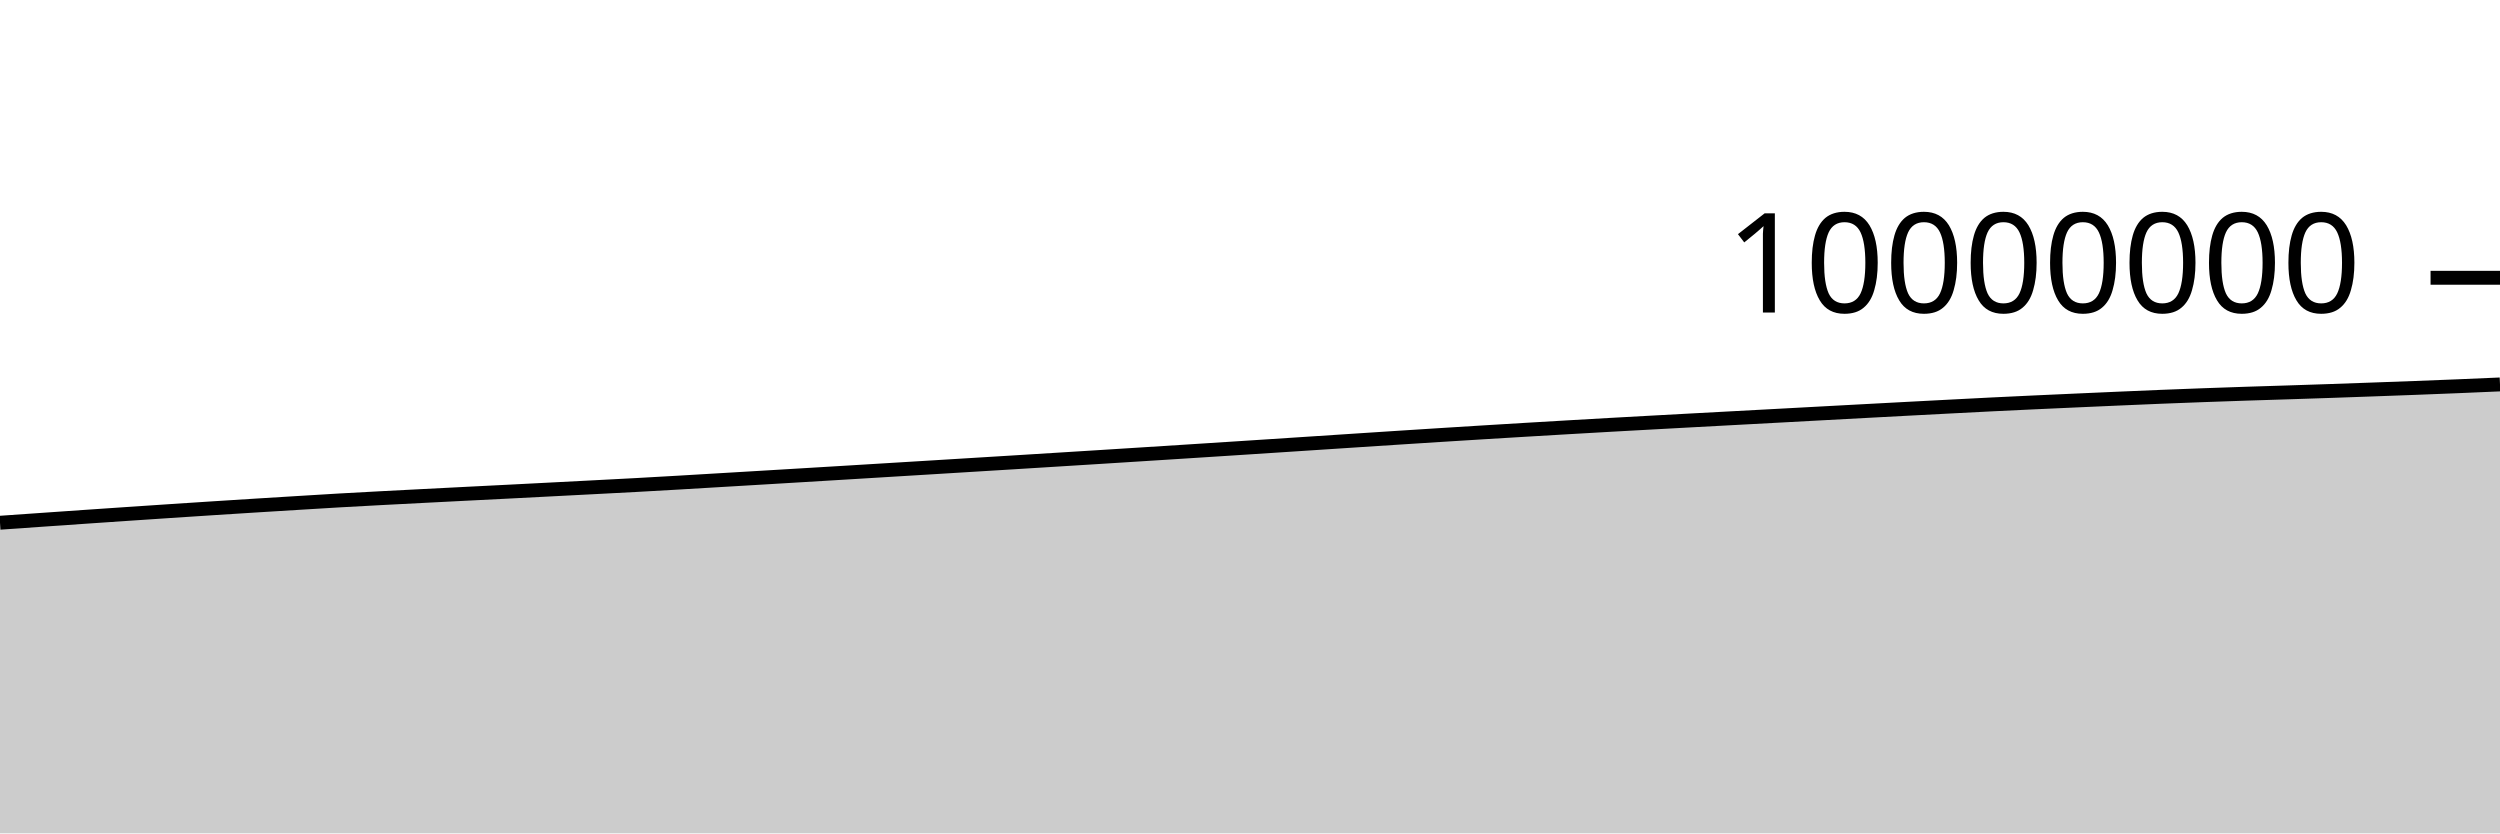
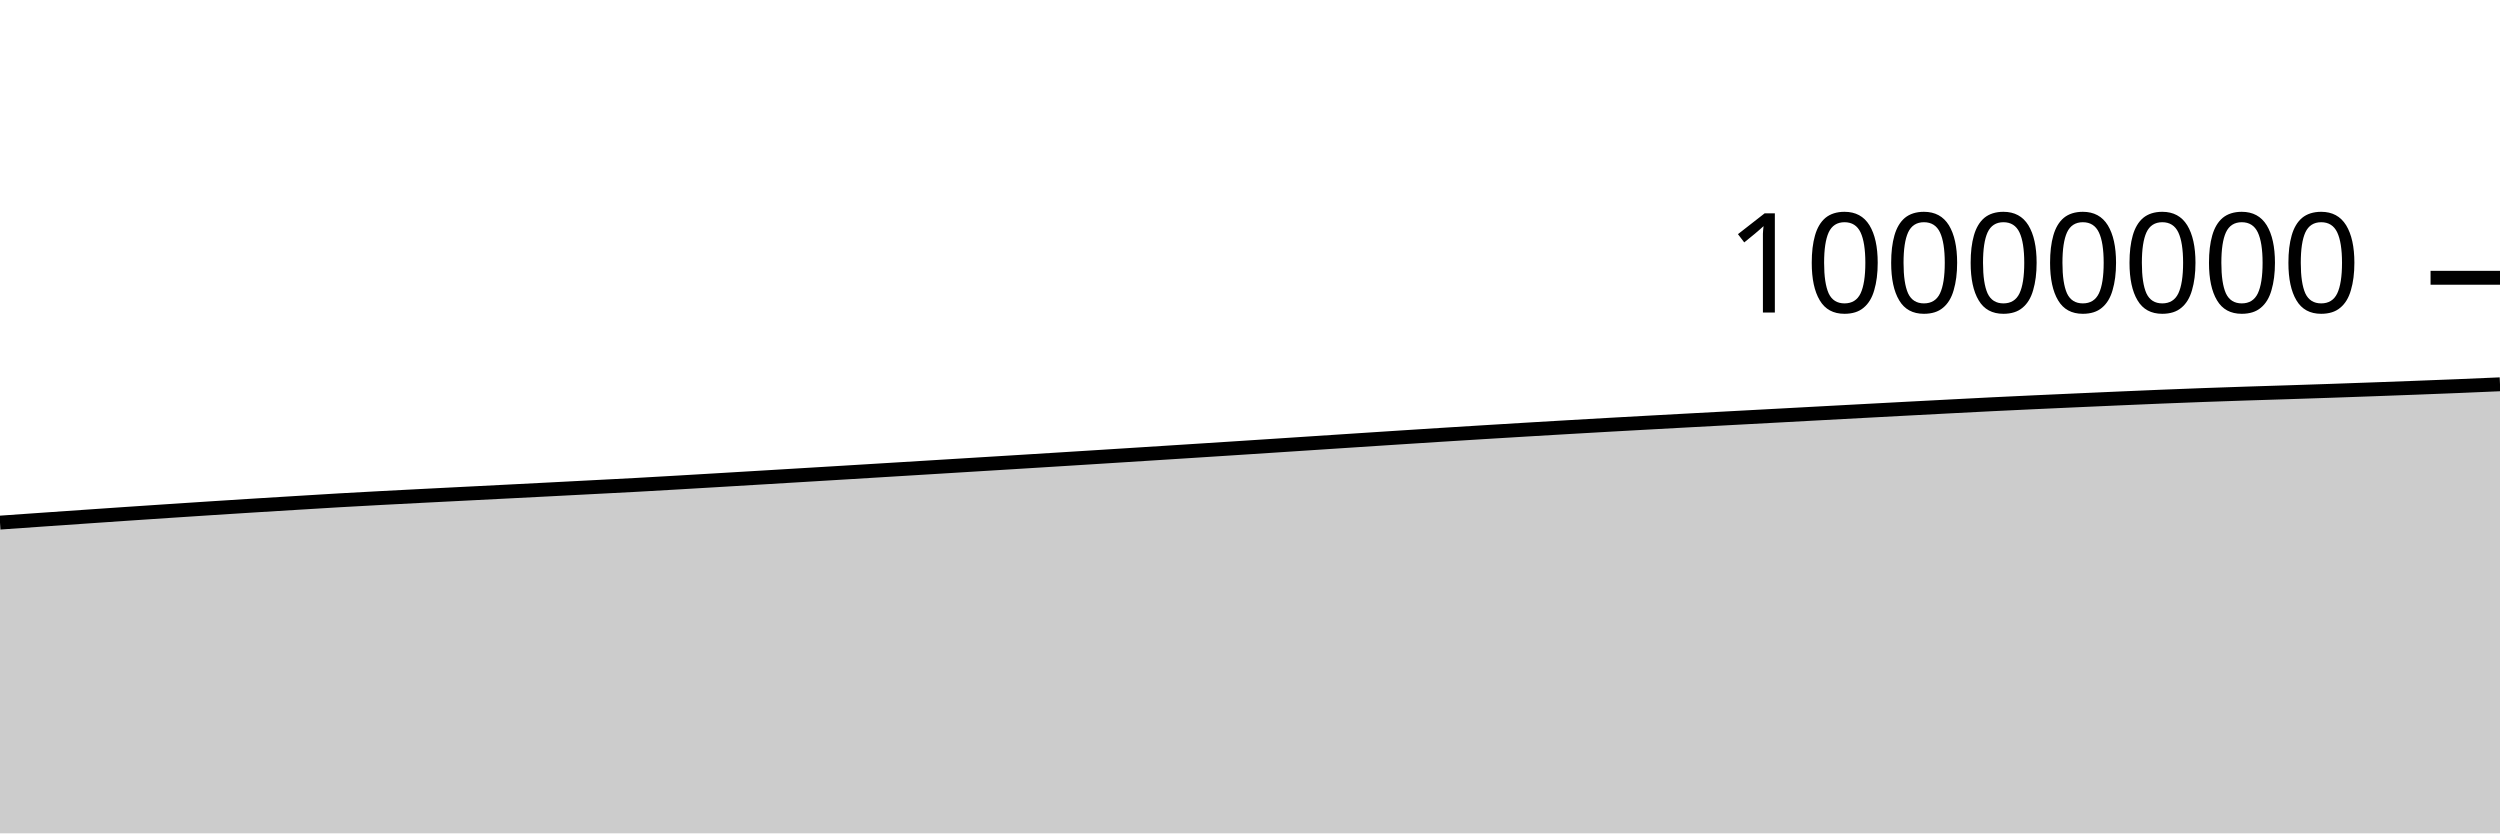
<svg xmlns="http://www.w3.org/2000/svg" viewBox="0 0 180 60">
  <g transform="translate(0,20)">
-     <path class="area" fill="rgba(0, 0, 0, 0.2)" d="M0,17.637C1.017,17.566,2.034,17.495,3.051,17.424C4.068,17.353,5.085,17.282,6.102,17.212C7.119,17.142,8.136,17.073,9.153,17.004C10.169,16.935,11.186,16.867,12.203,16.8C13.22,16.733,14.237,16.666,15.254,16.6C16.271,16.534,17.288,16.469,18.305,16.406C19.322,16.342,20.339,16.28,21.356,16.218C22.373,16.156,23.39,16.092,24.407,16.033C25.424,15.975,26.441,15.92,27.458,15.866C28.475,15.812,29.492,15.76,30.508,15.708C31.525,15.656,32.542,15.604,33.559,15.552C34.576,15.501,35.593,15.449,36.61,15.398C37.627,15.346,38.644,15.294,39.661,15.241C40.678,15.189,41.695,15.136,42.712,15.083C43.729,15.03,44.746,14.979,45.763,14.923C46.78,14.868,47.797,14.809,48.814,14.75C49.831,14.691,50.847,14.63,51.864,14.569C52.881,14.509,53.898,14.448,54.915,14.388C55.932,14.327,56.949,14.266,57.966,14.205C58.983,14.144,60,14.083,61.017,14.021C62.034,13.959,63.051,13.897,64.068,13.835C65.085,13.773,66.102,13.711,67.119,13.649C68.136,13.587,69.153,13.524,70.169,13.462C71.186,13.4,72.203,13.337,73.22,13.275C74.237,13.212,75.254,13.149,76.271,13.085C77.288,13.022,78.305,12.959,79.322,12.895C80.339,12.831,81.356,12.766,82.373,12.702C83.39,12.637,84.407,12.573,85.424,12.508C86.441,12.443,87.458,12.377,88.475,12.312C89.492,12.246,90.508,12.18,91.525,12.114C92.542,12.047,93.559,11.981,94.576,11.914C95.593,11.847,96.61,11.78,97.627,11.714C98.644,11.648,99.661,11.581,100.678,11.515C101.695,11.45,102.712,11.384,103.729,11.32C104.746,11.255,105.763,11.192,106.78,11.13C107.797,11.067,108.814,11.005,109.831,10.945C110.847,10.884,111.864,10.824,112.881,10.765C113.898,10.706,114.915,10.648,115.932,10.59C116.949,10.533,117.966,10.477,118.983,10.421C120,10.365,121.017,10.31,122.034,10.255C123.051,10.2,124.068,10.145,125.085,10.091C126.102,10.036,127.119,9.981,128.136,9.927C129.153,9.872,130.169,9.817,131.186,9.762C132.203,9.708,133.22,9.653,134.237,9.598C135.254,9.544,136.271,9.489,137.288,9.435C138.305,9.381,139.322,9.328,140.339,9.275C141.356,9.222,142.373,9.169,143.39,9.118C144.407,9.068,145.424,9.021,146.441,8.973C147.458,8.926,148.475,8.881,149.492,8.835C150.508,8.789,151.525,8.744,152.542,8.7C153.559,8.656,154.576,8.612,155.593,8.57C156.61,8.529,157.627,8.49,158.644,8.453C159.661,8.415,160.678,8.38,161.695,8.347C162.712,8.313,163.729,8.284,164.746,8.251C165.763,8.218,166.78,8.185,167.797,8.15C168.814,8.115,169.831,8.079,170.847,8.042C171.864,8.006,172.881,7.968,173.898,7.93C174.915,7.891,175.932,7.852,176.949,7.81C177.966,7.768,178.983,7.724,180,7.679L180,40C178.983,40,177.966,40,176.949,40C175.932,40,174.915,40,173.898,40C172.881,40,171.864,40,170.847,40C169.831,40,168.814,40,167.797,40C166.78,40,165.763,40,164.746,40C163.729,40,162.712,40,161.695,40C160.678,40,159.661,40,158.644,40C157.627,40,156.61,40,155.593,40C154.576,40,153.559,40,152.542,40C151.525,40,150.508,40,149.492,40C148.475,40,147.458,40,146.441,40C145.424,40,144.407,40,143.39,40C142.373,40,141.356,40,140.339,40C139.322,40,138.305,40,137.288,40C136.271,40,135.254,40,134.237,40C133.22,40,132.203,40,131.186,40C130.169,40,129.153,40,128.136,40C127.119,40,126.102,40,125.085,40C124.068,40,123.051,40,122.034,40C121.017,40,120,40,118.983,40C117.966,40,116.949,40,115.932,40C114.915,40,113.898,40,112.881,40C111.864,40,110.847,40,109.831,40C108.814,40,107.797,40,106.78,40C105.763,40,104.746,40,103.729,40C102.712,40,101.695,40,100.678,40C99.661,40,98.644,40,97.627,40C96.61,40,95.593,40,94.576,40C93.559,40,92.542,40,91.525,40C90.508,40,89.492,40,88.475,40C87.458,40,86.441,40,85.424,40C84.407,40,83.39,40,82.373,40C81.356,40,80.339,40,79.322,40C78.305,40,77.288,40,76.271,40C75.254,40,74.237,40,73.22,40C72.203,40,71.186,40,70.169,40C69.153,40,68.136,40,67.119,40C66.102,40,65.085,40,64.068,40C63.051,40,62.034,40,61.017,40C60,40,58.983,40,57.966,40C56.949,40,55.932,40,54.915,40C53.898,40,52.881,40,51.864,40C50.847,40,49.831,40,48.814,40C47.797,40,46.78,40,45.763,40C44.746,40,43.729,40,42.712,40C41.695,40,40.678,40,39.661,40C38.644,40,37.627,40,36.61,40C35.593,40,34.576,40,33.559,40C32.542,40,31.525,40,30.508,40C29.492,40,28.475,40,27.458,40C26.441,40,25.424,40,24.407,40C23.39,40,22.373,40,21.356,40C20.339,40,19.322,40,18.305,40C17.288,40,16.271,40,15.254,40C14.237,40,13.22,40,12.203,40C11.186,40,10.169,40,9.153,40C8.136,40,7.119,40,6.102,40C5.085,40,4.068,40,3.051,40C2.034,40,1.017,40,0,40Z" />
-     <path class="line" stroke="black" fill="none" d="M0,17.637C1.017,17.566,2.034,17.495,3.051,17.424C4.068,17.353,5.085,17.282,6.102,17.212C7.119,17.142,8.136,17.073,9.153,17.004C10.169,16.935,11.186,16.867,12.203,16.8C13.22,16.733,14.237,16.666,15.254,16.6C16.271,16.534,17.288,16.469,18.305,16.406C19.322,16.342,20.339,16.28,21.356,16.218C22.373,16.156,23.39,16.092,24.407,16.033C25.424,15.975,26.441,15.92,27.458,15.866C28.475,15.812,29.492,15.76,30.508,15.708C31.525,15.656,32.542,15.604,33.559,15.552C34.576,15.501,35.593,15.449,36.61,15.398C37.627,15.346,38.644,15.294,39.661,15.241C40.678,15.189,41.695,15.136,42.712,15.083C43.729,15.03,44.746,14.979,45.763,14.923C46.78,14.868,47.797,14.809,48.814,14.75C49.831,14.691,50.847,14.63,51.864,14.569C52.881,14.509,53.898,14.448,54.915,14.388C55.932,14.327,56.949,14.266,57.966,14.205C58.983,14.144,60,14.083,61.017,14.021C62.034,13.959,63.051,13.897,64.068,13.835C65.085,13.773,66.102,13.711,67.119,13.649C68.136,13.587,69.153,13.524,70.169,13.462C71.186,13.4,72.203,13.337,73.22,13.275C74.237,13.212,75.254,13.149,76.271,13.085C77.288,13.022,78.305,12.959,79.322,12.895C80.339,12.831,81.356,12.766,82.373,12.702C83.39,12.637,84.407,12.573,85.424,12.508C86.441,12.443,87.458,12.377,88.475,12.312C89.492,12.246,90.508,12.18,91.525,12.114C92.542,12.047,93.559,11.981,94.576,11.914C95.593,11.847,96.61,11.78,97.627,11.714C98.644,11.648,99.661,11.581,100.678,11.515C101.695,11.45,102.712,11.384,103.729,11.32C104.746,11.255,105.763,11.192,106.78,11.13C107.797,11.067,108.814,11.005,109.831,10.945C110.847,10.884,111.864,10.824,112.881,10.765C113.898,10.706,114.915,10.648,115.932,10.59C116.949,10.533,117.966,10.477,118.983,10.421C120,10.365,121.017,10.31,122.034,10.255C123.051,10.2,124.068,10.145,125.085,10.091C126.102,10.036,127.119,9.981,128.136,9.927C129.153,9.872,130.169,9.817,131.186,9.762C132.203,9.708,133.22,9.653,134.237,9.598C135.254,9.544,136.271,9.489,137.288,9.435C138.305,9.381,139.322,9.328,140.339,9.275C141.356,9.222,142.373,9.169,143.39,9.118C144.407,9.068,145.424,9.021,146.441,8.973C147.458,8.926,148.475,8.881,149.492,8.835C150.508,8.789,151.525,8.744,152.542,8.7C153.559,8.656,154.576,8.612,155.593,8.57C156.61,8.529,157.627,8.49,158.644,8.453C159.661,8.415,160.678,8.38,161.695,8.347C162.712,8.313,163.729,8.284,164.746,8.251C165.763,8.218,166.78,8.185,167.797,8.15C168.814,8.115,169.831,8.079,170.847,8.042C171.864,8.006,172.881,7.968,173.898,7.93C174.915,7.891,175.932,7.852,176.949,7.81C177.966,7.768,178.983,7.724,180,7.679" />
+     <path class="area" fill="rgba(0, 0, 0, 0.2)" d="M0,17.628C1.017,17.556,2.034,17.485,3.051,17.414C4.068,17.343,5.085,17.273,6.102,17.203C7.119,17.133,8.136,17.063,9.153,16.994C10.169,16.926,11.186,16.858,12.203,16.79C13.22,16.723,14.237,16.656,15.254,16.59C16.271,16.525,17.288,16.46,18.305,16.396C19.322,16.333,20.339,16.271,21.356,16.209C22.373,16.146,23.39,16.082,24.407,16.024C25.424,15.965,26.441,15.91,27.458,15.856C28.475,15.802,29.492,15.751,30.508,15.698C31.525,15.646,32.542,15.594,33.559,15.543C34.576,15.491,35.593,15.44,36.61,15.388C37.627,15.336,38.644,15.284,39.661,15.232C40.678,15.179,41.695,15.126,42.712,15.073C43.729,15.02,44.746,14.969,45.763,14.914C46.78,14.858,47.797,14.799,48.814,14.74C49.831,14.681,50.847,14.62,51.864,14.56C52.881,14.499,53.898,14.439,54.915,14.378C55.932,14.317,56.949,14.256,57.966,14.195C58.983,14.134,60,14.073,61.017,14.011C62.034,13.95,63.051,13.887,64.068,13.825C65.085,13.763,66.102,13.701,67.119,13.639C68.136,13.577,69.153,13.515,70.169,13.452C71.186,13.39,72.203,13.328,73.22,13.265C74.237,13.202,75.254,13.139,76.271,13.076C77.288,13.012,78.305,12.949,79.322,12.885C80.339,12.821,81.356,12.756,82.373,12.692C83.39,12.627,84.407,12.563,85.424,12.498C86.441,12.433,87.458,12.368,88.475,12.302C89.492,12.236,90.508,12.17,91.525,12.104C92.542,12.038,93.559,11.971,94.576,11.904C95.593,11.837,96.61,11.771,97.627,11.704C98.644,11.638,99.661,11.571,100.678,11.505C101.695,11.44,102.712,11.374,103.729,11.31C104.746,11.245,105.763,11.182,106.78,11.12C107.797,11.057,108.814,10.995,109.831,10.935C110.847,10.874,111.864,10.814,112.881,10.755C113.898,10.696,114.915,10.638,115.932,10.58C116.949,10.523,117.966,10.467,118.983,10.411C120,10.355,121.017,10.3,122.034,10.245C123.051,10.19,124.068,10.135,125.085,10.081C126.102,10.026,127.119,9.971,128.136,9.917C129.153,9.862,130.169,9.807,131.186,9.752C132.203,9.697,133.22,9.643,134.237,9.588C135.254,9.534,136.271,9.479,137.288,9.425C138.305,9.371,139.322,9.318,140.339,9.265C141.356,9.212,142.373,9.159,143.39,9.108C144.407,9.058,145.424,9.01,146.441,8.963C147.458,8.916,148.475,8.87,149.492,8.825C150.508,8.779,151.525,8.734,152.542,8.69C153.559,8.645,154.576,8.602,155.593,8.56C156.61,8.519,157.627,8.48,158.644,8.442C159.661,8.405,160.678,8.37,161.695,8.337C162.712,8.303,163.729,8.274,164.746,8.241C165.763,8.208,166.78,8.174,167.797,8.14C168.814,8.105,169.831,8.069,170.847,8.032C171.864,7.995,172.881,7.958,173.898,7.919C174.915,7.881,175.932,7.841,176.949,7.8C177.966,7.758,178.983,7.713,180,7.669L180,40C178.983,40,177.966,40,176.949,40C175.932,40,174.915,40,173.898,40C172.881,40,171.864,40,170.847,40C169.831,40,168.814,40,167.797,40C166.78,40,165.763,40,164.746,40C163.729,40,162.712,40,161.695,40C160.678,40,159.661,40,158.644,40C157.627,40,156.61,40,155.593,40C154.576,40,153.559,40,152.542,40C151.525,40,150.508,40,149.492,40C148.475,40,147.458,40,146.441,40C145.424,40,144.407,40,143.39,40C142.373,40,141.356,40,140.339,40C139.322,40,138.305,40,137.288,40C136.271,40,135.254,40,134.237,40C133.22,40,132.203,40,131.186,40C130.169,40,129.153,40,128.136,40C127.119,40,126.102,40,125.085,40C124.068,40,123.051,40,122.034,40C121.017,40,120,40,118.983,40C117.966,40,116.949,40,115.932,40C114.915,40,113.898,40,112.881,40C111.864,40,110.847,40,109.831,40C108.814,40,107.797,40,106.78,40C105.763,40,104.746,40,103.729,40C102.712,40,101.695,40,100.678,40C99.661,40,98.644,40,97.627,40C96.61,40,95.593,40,94.576,40C93.559,40,92.542,40,91.525,40C90.508,40,89.492,40,88.475,40C87.458,40,86.441,40,85.424,40C84.407,40,83.39,40,82.373,40C81.356,40,80.339,40,79.322,40C78.305,40,77.288,40,76.271,40C75.254,40,74.237,40,73.22,40C72.203,40,71.186,40,70.169,40C69.153,40,68.136,40,67.119,40C66.102,40,65.085,40,64.068,40C63.051,40,62.034,40,61.017,40C60,40,58.983,40,57.966,40C56.949,40,55.932,40,54.915,40C53.898,40,52.881,40,51.864,40C50.847,40,49.831,40,48.814,40C47.797,40,46.78,40,45.763,40C44.746,40,43.729,40,42.712,40C41.695,40,40.678,40,39.661,40C38.644,40,37.627,40,36.61,40C35.593,40,34.576,40,33.559,40C32.542,40,31.525,40,30.508,40C29.492,40,28.475,40,27.458,40C26.441,40,25.424,40,24.407,40C23.39,40,22.373,40,21.356,40C20.339,40,19.322,40,18.305,40C17.288,40,16.271,40,15.254,40C14.237,40,13.22,40,12.203,40C11.186,40,10.169,40,9.153,40C8.136,40,7.119,40,6.102,40C5.085,40,4.068,40,3.051,40C2.034,40,1.017,40,0,40Z" />
+     <path class="line" stroke="black" fill="none" d="M0,17.628C1.017,17.556,2.034,17.485,3.051,17.414C4.068,17.343,5.085,17.273,6.102,17.203C7.119,17.133,8.136,17.063,9.153,16.994C10.169,16.926,11.186,16.858,12.203,16.79C13.22,16.723,14.237,16.656,15.254,16.59C16.271,16.525,17.288,16.46,18.305,16.396C19.322,16.333,20.339,16.271,21.356,16.209C22.373,16.146,23.39,16.082,24.407,16.024C25.424,15.965,26.441,15.91,27.458,15.856C28.475,15.802,29.492,15.751,30.508,15.698C31.525,15.646,32.542,15.594,33.559,15.543C34.576,15.491,35.593,15.44,36.61,15.388C37.627,15.336,38.644,15.284,39.661,15.232C40.678,15.179,41.695,15.126,42.712,15.073C43.729,15.02,44.746,14.969,45.763,14.914C46.78,14.858,47.797,14.799,48.814,14.74C49.831,14.681,50.847,14.62,51.864,14.56C52.881,14.499,53.898,14.439,54.915,14.378C55.932,14.317,56.949,14.256,57.966,14.195C58.983,14.134,60,14.073,61.017,14.011C62.034,13.95,63.051,13.887,64.068,13.825C65.085,13.763,66.102,13.701,67.119,13.639C68.136,13.577,69.153,13.515,70.169,13.452C71.186,13.39,72.203,13.328,73.22,13.265C74.237,13.202,75.254,13.139,76.271,13.076C77.288,13.012,78.305,12.949,79.322,12.885C80.339,12.821,81.356,12.756,82.373,12.692C83.39,12.627,84.407,12.563,85.424,12.498C86.441,12.433,87.458,12.368,88.475,12.302C89.492,12.236,90.508,12.17,91.525,12.104C92.542,12.038,93.559,11.971,94.576,11.904C95.593,11.837,96.61,11.771,97.627,11.704C98.644,11.638,99.661,11.571,100.678,11.505C101.695,11.44,102.712,11.374,103.729,11.31C104.746,11.245,105.763,11.182,106.78,11.12C107.797,11.057,108.814,10.995,109.831,10.935C110.847,10.874,111.864,10.814,112.881,10.755C113.898,10.696,114.915,10.638,115.932,10.58C116.949,10.523,117.966,10.467,118.983,10.411C120,10.355,121.017,10.3,122.034,10.245C123.051,10.19,124.068,10.135,125.085,10.081C126.102,10.026,127.119,9.971,128.136,9.917C129.153,9.862,130.169,9.807,131.186,9.752C132.203,9.697,133.22,9.643,134.237,9.588C135.254,9.534,136.271,9.479,137.288,9.425C138.305,9.371,139.322,9.318,140.339,9.265C141.356,9.212,142.373,9.159,143.39,9.108C144.407,9.058,145.424,9.01,146.441,8.963C147.458,8.916,148.475,8.87,149.492,8.825C150.508,8.779,151.525,8.734,152.542,8.69C153.559,8.645,154.576,8.602,155.593,8.56C156.61,8.519,157.627,8.48,158.644,8.442C159.661,8.405,160.678,8.37,161.695,8.337C162.712,8.303,163.729,8.274,164.746,8.241C165.763,8.208,166.78,8.174,167.797,8.14C168.814,8.105,169.831,8.069,170.847,8.032C171.864,7.995,172.881,7.958,173.898,7.919C174.915,7.881,175.932,7.841,176.949,7.8C177.966,7.758,178.983,7.713,180,7.669" />
    <path class="axis-ceiling" stroke-width="1" stroke="black" fill="none" d="M175,0L180,0" />
    <text class="axis-ceiling-label" font-family="sans-serif" text-anchor="end" font-size="10px" x="170" y="2.5">10000000</text>
  </g>
</svg>
